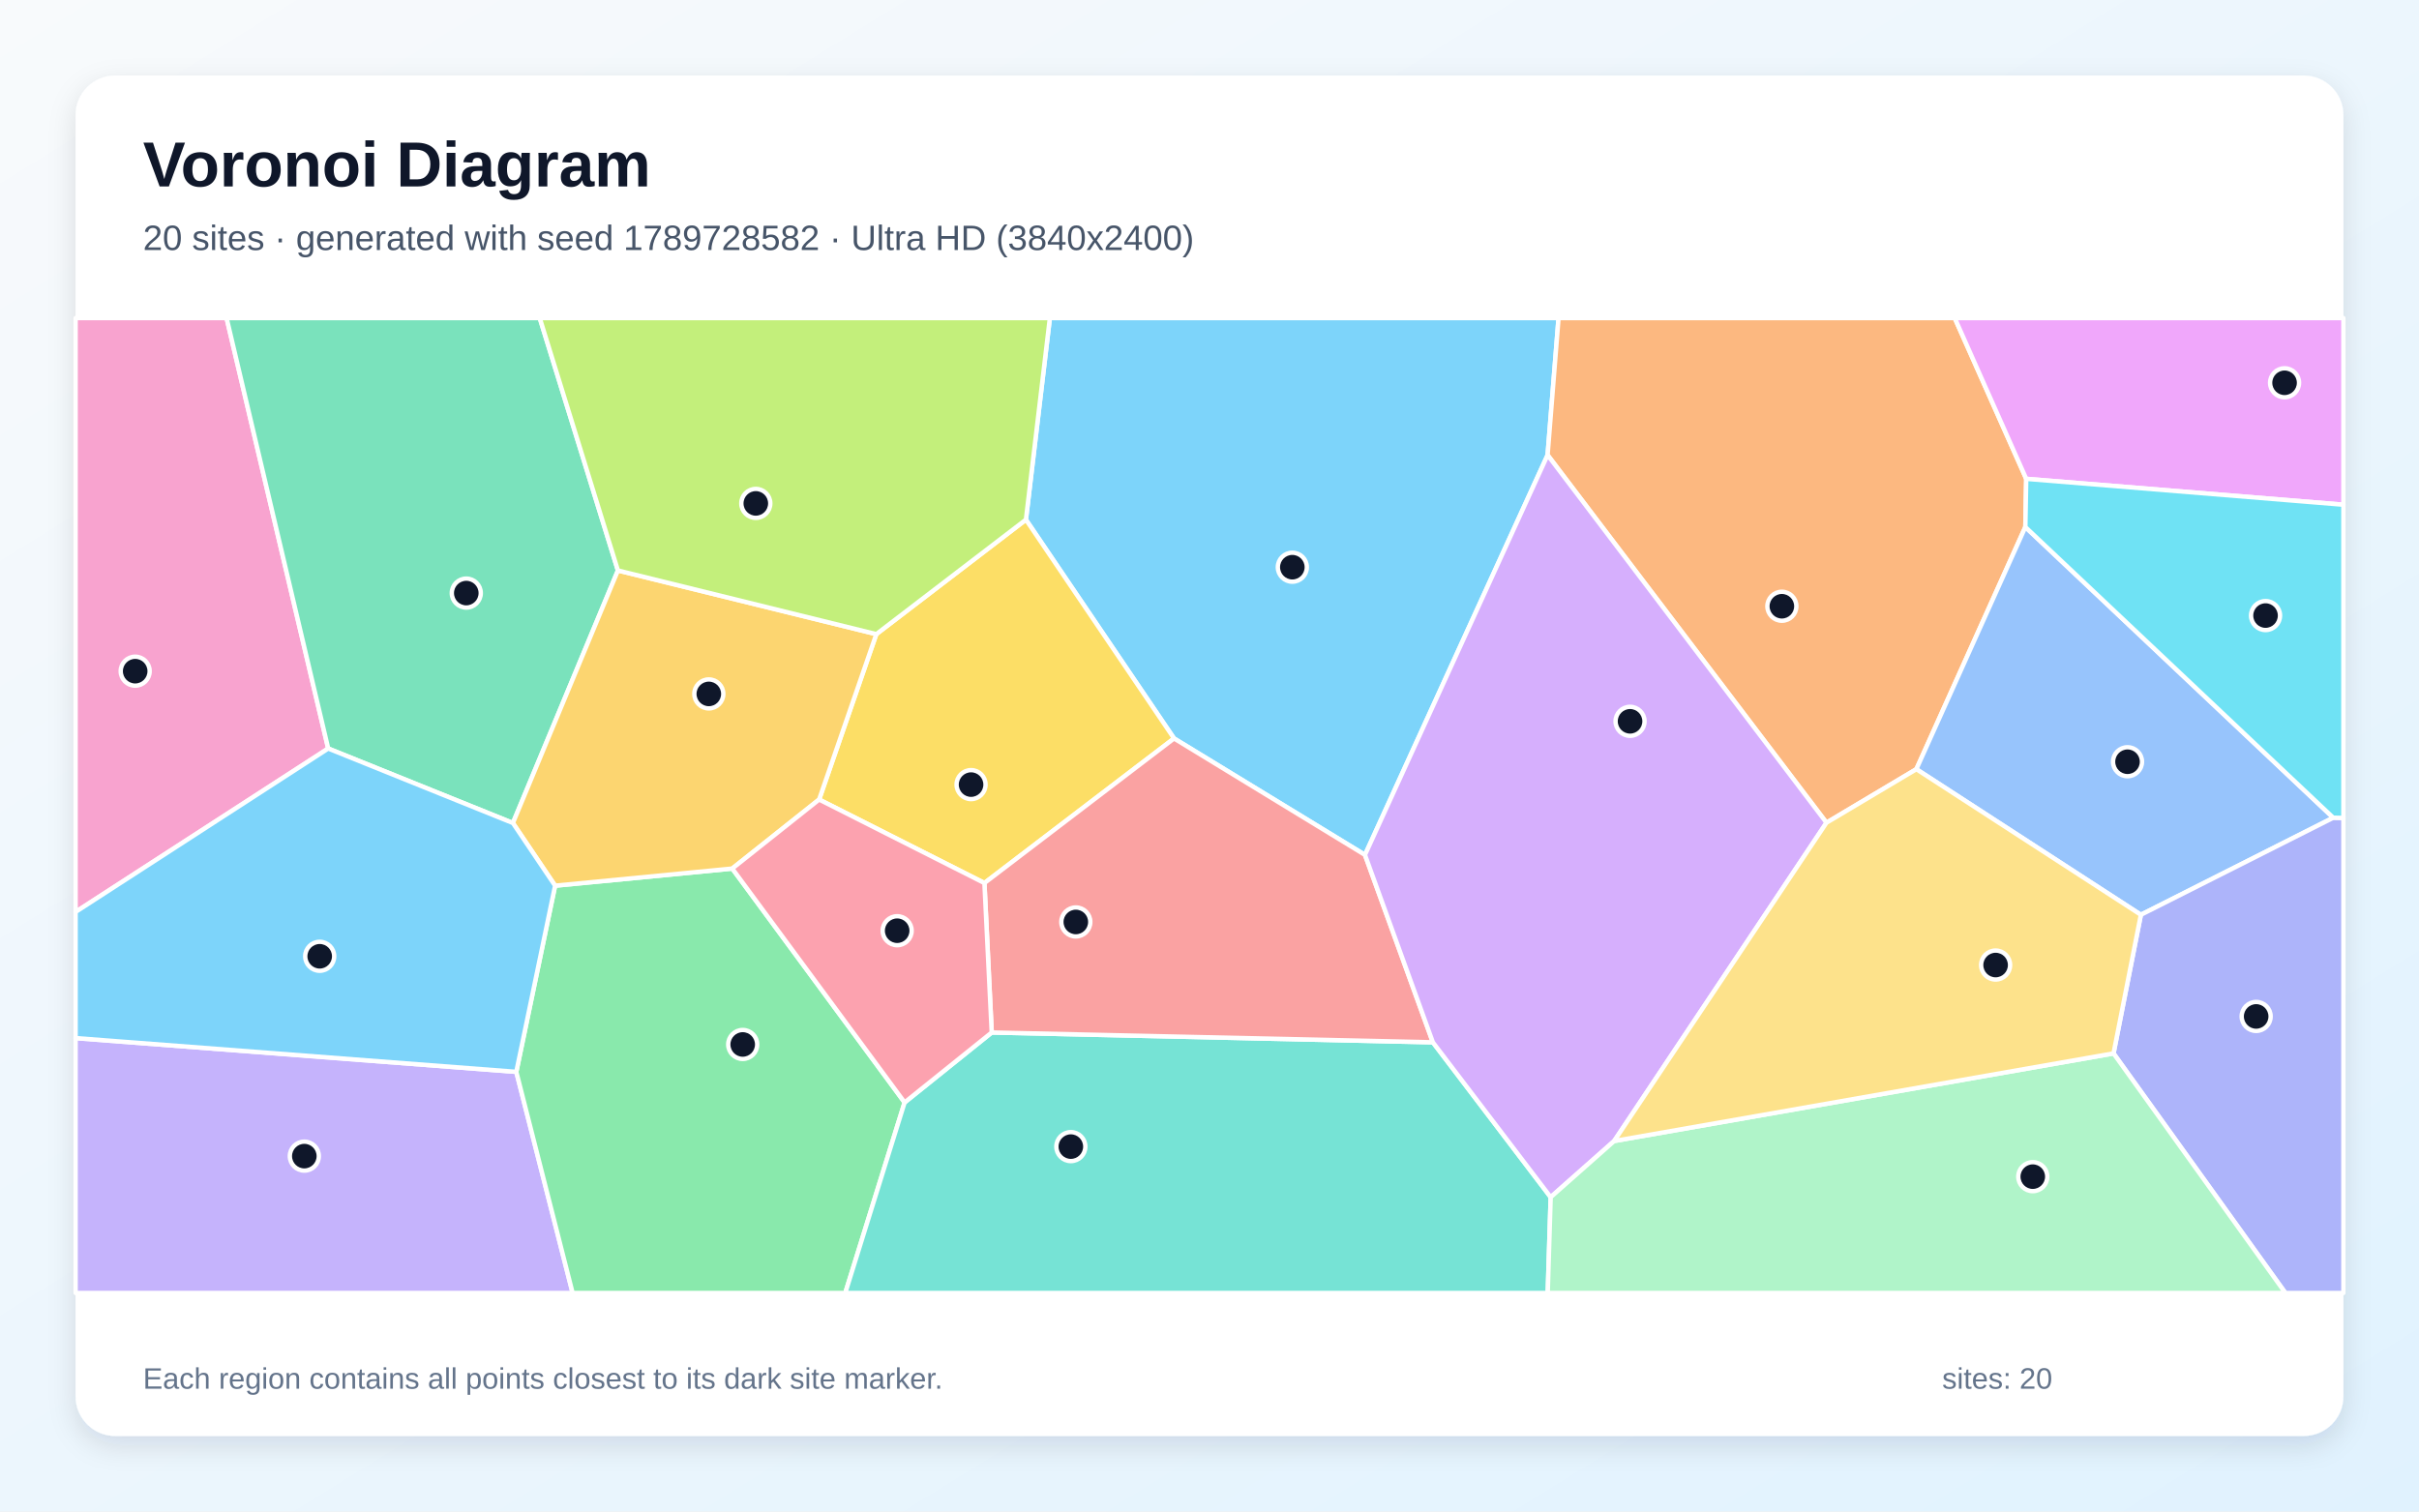
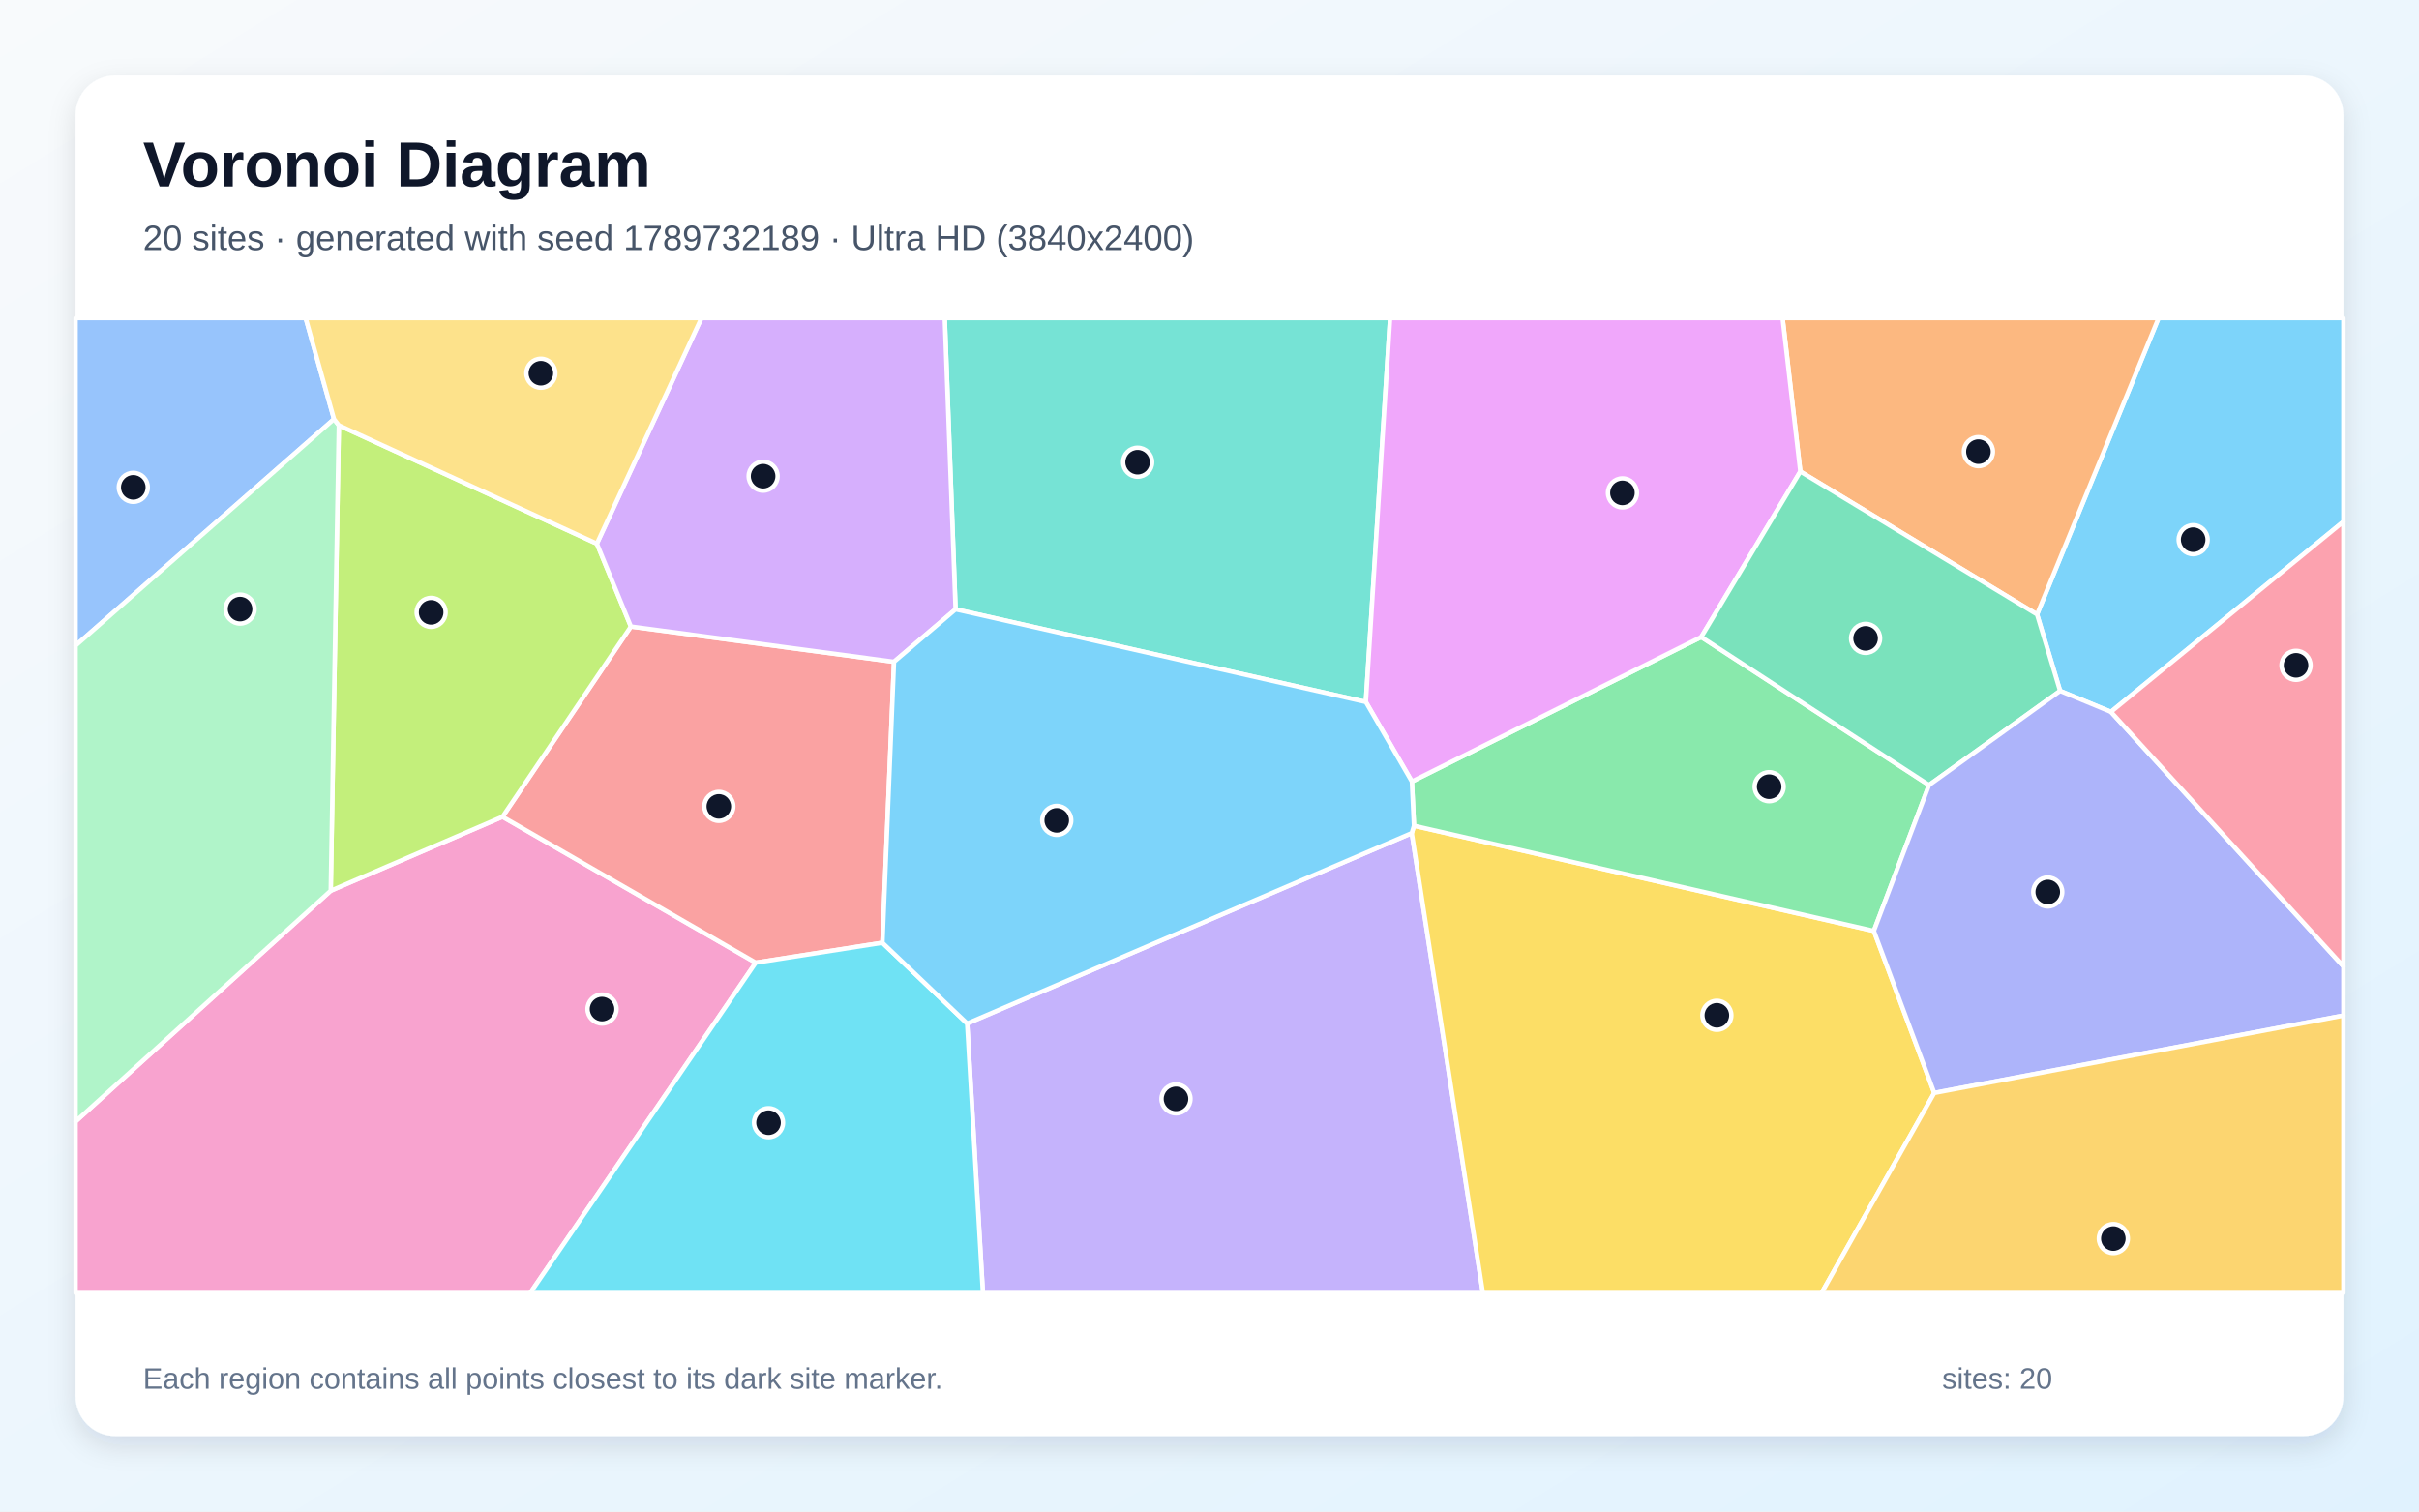
<svg xmlns="http://www.w3.org/2000/svg" width="3840" height="2400" viewBox="0 0 3840 2400" role="img" aria-labelledby="title description">
  <defs>
    <linearGradient id="background" x1="0" y1="0" x2="1" y2="1">
      <stop stop-color="#F8FAFC" />
      <stop offset="1" stop-color="#E0F2FE" />
    </linearGradient>
    <filter id="shadow" x="-5%" y="-5%" width="110%" height="110%">
      <feDropShadow dx="0" dy="15" stdDeviation="22" flood-color="#0F172A" flood-opacity=".12" />
    </filter>
  </defs>
  <rect width="3840" height="2400" fill="url(#background)" />
  <rect x="120" y="120" width="3600" height="2160" rx="63" fill="#FFFFFF" filter="url(#shadow)" />
  <g font-family="Arial, sans-serif">
    <text x="227" y="296" font-size="101" font-weight="700" fill="#0F172A">Voronoi Diagram</text>
-     <text x="227" y="397" font-size="56" fill="#475569">20 sites · generated with seed 1789728582 · Ultra HD (3840x2400)</text>
+     <text x="227" y="397" font-size="56" fill="#475569">20 sites · generated with seed 1789732189 · Ultra HD (3840x2400)</text>
  </g>
  <g stroke="#FFFFFF" stroke-width="7" stroke-linejoin="round">
-     <polygon points="2166.8,1357.4 1863.7,1172.5 1628.6,825.1 1666.6,505.0 2474.1,505.0 2456.7,722.5" fill="#38BDF8" fill-opacity="0.65" />
-     <polygon points="120.0,1648.3 819.6,1701.9 909.0,2053.0 120.0,2053.0" fill="#A78BFA" fill-opacity="0.65" />
-     <polygon points="521.0,1188.5 120.0,1448.0 120.0,505.0 359.7,505.0" fill="#F472B6" fill-opacity="0.65" />
-     <polygon points="3216.5,760.3 3215.1,836.8 3042.1,1221.3 2899.4,1306.3 2456.7,722.5 2474.1,505.0 3103.0,505.0" fill="#FB923C" fill-opacity="0.65" />
-     <polygon points="1562.7,1402.1 1300.3,1269.5 1391.1,1006.9 1628.6,825.1 1863.7,1172.5" fill="#FACC15" fill-opacity="0.65" />
-     <polygon points="819.6,1701.9 881.2,1406.3 1162.4,1379.1 1436.0,1750.5 1341.8,2053.0 909.0,2053.0" fill="#4ADE80" fill-opacity="0.65" />
-     <polygon points="1436.0,1750.5 1574.3,1639.4 2274.6,1655.0 2461.6,1900.9 2456.9,2053.0 1341.8,2053.0" fill="#2DD4BF" fill-opacity="0.65" />
-     <polygon points="3703.9,1298.4 3398.5,1452.5 3042.1,1221.3 3215.1,836.8" fill="#60A5FA" fill-opacity="0.65" />
-     <polygon points="3216.5,760.3 3103.0,505.0 3720.0,505.0 3720.0,801.4" fill="#E879F9" fill-opacity="0.65" />
-     <polygon points="980.9,905.8 814.2,1306.8 521.0,1188.5 359.7,505.0 856.8,505.0" fill="#34D399" fill-opacity="0.65" />
-     <polygon points="2274.6,1655.0 1574.3,1639.4 1562.7,1402.1 1863.7,1172.5 2166.8,1357.4" fill="#F87171" fill-opacity="0.65" />
-     <polygon points="3355.1,1672.6 3398.5,1452.5 3703.9,1298.4 3720.0,1298.7 3720.0,2053.0 3627.9,2053.0" fill="#818CF8" fill-opacity="0.65" />
-     <polygon points="1391.1,1006.9 1300.3,1269.5 1162.4,1379.1 881.2,1406.3 814.2,1306.8 980.9,905.8" fill="#FBBF24" fill-opacity="0.65" />
-     <polygon points="1391.1,1006.9 980.9,905.8 856.8,505.0 1666.6,505.0 1628.6,825.1" fill="#A3E635" fill-opacity="0.65" />
-     <polygon points="2562.4,1811.7 2461.6,1900.9 2274.6,1655.0 2166.8,1357.4 2456.7,722.5 2899.4,1306.3" fill="#C084FC" fill-opacity="0.65" />
-     <polygon points="1574.3,1639.4 1436.0,1750.5 1162.4,1379.1 1300.3,1269.5 1562.7,1402.1" fill="#FB7185" fill-opacity="0.65" />
-     <polygon points="3703.9,1298.4 3215.1,836.8 3216.5,760.3 3720.0,801.4 3720.0,1298.7" fill="#22D3EE" fill-opacity="0.65" />
-     <polygon points="2461.6,1900.9 2562.4,1811.7 3355.1,1672.6 3627.9,2053.0 2456.9,2053.0" fill="#86EFAC" fill-opacity="0.65" />
-     <polygon points="2562.4,1811.7 2899.4,1306.3 3042.1,1221.3 3398.5,1452.5 3355.1,1672.6" fill="#FCD34D" fill-opacity="0.65" />
-     <polygon points="814.2,1306.8 881.2,1406.3 819.6,1701.9 120.0,1648.3 120.0,1448.0 521.0,1188.5" fill="#38BDF8" fill-opacity="0.65" />
+     <polygon points="3351.0,1130.3 3270.3,1097.0 3233.7,975.6 3426.6,505.0 3720.0,505.0 3720.0,828.3" fill="#38BDF8" fill-opacity="0.65" />
+     <polygon points="1535.3,1625.1 2241.1,1322.8 2354.0,2053.0 1560.3,2053.0" fill="#A78BFA" fill-opacity="0.65" />
+     <polygon points="120.0,1780.7 525.0,1414.3 797.7,1296.9 1199.7,1528.5 841.7,2053.0 120.0,2053.0" fill="#F472B6" fill-opacity="0.65" />
+     <polygon points="2857.9,748.7 2829.7,505.0 3426.6,505.0 3233.7,975.6" fill="#FB923C" fill-opacity="0.65" />
+     <polygon points="2241.1,1322.8 2244.6,1311.1 2974.6,1478.1 3070.5,1735.4 2891.6,2053.0 2354.0,2053.0" fill="#FACC15" fill-opacity="0.65" />
+     <polygon points="2974.6,1478.1 2244.6,1311.1 2241.3,1240.9 2700.6,1011.5 3062.2,1246.5" fill="#4ADE80" fill-opacity="0.65" />
+     <polygon points="2168.2,1114.6 1516.9,967.5 1499.7,505.0 2206.7,505.0" fill="#2DD4BF" fill-opacity="0.65" />
+     <polygon points="530.2,665.4 120.0,1025.1 120.0,505.0 485.2,505.0" fill="#60A5FA" fill-opacity="0.65" />
+     <polygon points="2700.6,1011.5 2241.3,1240.9 2168.2,1114.6 2206.7,505.0 2829.7,505.0 2857.9,748.7" fill="#E879F9" fill-opacity="0.65" />
+     <polygon points="3062.2,1246.5 2700.6,1011.5 2857.9,748.7 3233.7,975.6 3270.3,1097.0" fill="#34D399" fill-opacity="0.65" />
+     <polygon points="1400.8,1496.9 1199.7,1528.5 797.7,1296.9 1001.5,994.8 1419.2,1050.8" fill="#F87171" fill-opacity="0.65" />
+     <polygon points="3070.5,1735.4 2974.6,1478.1 3062.2,1246.5 3270.3,1097.0 3351.0,1130.3 3720.0,1534.5 3720.0,1612.5" fill="#818CF8" fill-opacity="0.65" />
+     <polygon points="3070.5,1735.4 3720.0,1612.5 3720.0,2053.0 2891.6,2053.0" fill="#FBBF24" fill-opacity="0.65" />
+     <polygon points="947.5,863.2 1001.5,994.8 797.7,1296.9 525.0,1414.3 537.9,675.3" fill="#A3E635" fill-opacity="0.65" />
+     <polygon points="1419.2,1050.8 1001.5,994.8 947.5,863.2 1113.5,505.0 1499.7,505.0 1516.9,967.5" fill="#C084FC" fill-opacity="0.65" />
+     <polygon points="3351.0,1130.3 3720.0,828.3 3720.0,1534.5" fill="#FB7185" fill-opacity="0.65" />
+     <polygon points="1199.7,1528.5 1400.8,1496.9 1535.3,1625.1 1560.3,2053.0 841.7,2053.0" fill="#22D3EE" fill-opacity="0.65" />
+     <polygon points="537.9,675.3 525.0,1414.3 120.0,1780.7 120.0,1025.1 530.2,665.4" fill="#86EFAC" fill-opacity="0.65" />
+     <polygon points="947.5,863.2 537.9,675.3 530.2,665.4 485.2,505.0 1113.5,505.0" fill="#FCD34D" fill-opacity="0.65" />
+     <polygon points="1400.8,1496.9 1419.2,1050.8 1516.9,967.5 2168.2,1114.6 2241.3,1240.9 2244.6,1311.1 2241.1,1322.8 1535.3,1625.1" fill="#38BDF8" fill-opacity="0.65" />
  </g>
  <g>
-     <circle cx="2051.5" cy="900.6" r="23" fill="#0F172A" stroke="#FFFFFF" stroke-width="7" />
-     <circle cx="483.1" cy="1835.7" r="23" fill="#0F172A" stroke="#FFFFFF" stroke-width="7" />
-     <circle cx="214.6" cy="1065.7" r="23" fill="#0F172A" stroke="#FFFFFF" stroke-width="7" />
-     <circle cx="2828.6" cy="962.6" r="23" fill="#0F172A" stroke="#FFFFFF" stroke-width="7" />
-     <circle cx="1541.5" cy="1245.8" r="23" fill="#0F172A" stroke="#FFFFFF" stroke-width="7" />
-     <circle cx="1179.0" cy="1658.4" r="23" fill="#0F172A" stroke="#FFFFFF" stroke-width="7" />
-     <circle cx="1699.9" cy="1820.6" r="23" fill="#0F172A" stroke="#FFFFFF" stroke-width="7" />
-     <circle cx="3377.3" cy="1209.5" r="23" fill="#0F172A" stroke="#FFFFFF" stroke-width="7" />
-     <circle cx="3626.6" cy="607.8" r="23" fill="#0F172A" stroke="#FFFFFF" stroke-width="7" />
-     <circle cx="740.2" cy="941.7" r="23" fill="#0F172A" stroke="#FFFFFF" stroke-width="7" />
-     <circle cx="1707.8" cy="1463.9" r="23" fill="#0F172A" stroke="#FFFFFF" stroke-width="7" />
-     <circle cx="3581.5" cy="1613.9" r="23" fill="#0F172A" stroke="#FFFFFF" stroke-width="7" />
-     <circle cx="1125.2" cy="1101.8" r="23" fill="#0F172A" stroke="#FFFFFF" stroke-width="7" />
-     <circle cx="1199.8" cy="799.3" r="23" fill="#0F172A" stroke="#FFFFFF" stroke-width="7" />
-     <circle cx="2587.6" cy="1145.3" r="23" fill="#0F172A" stroke="#FFFFFF" stroke-width="7" />
-     <circle cx="1424.2" cy="1477.8" r="23" fill="#0F172A" stroke="#FFFFFF" stroke-width="7" />
-     <circle cx="3596.4" cy="977.4" r="23" fill="#0F172A" stroke="#FFFFFF" stroke-width="7" />
-     <circle cx="3226.9" cy="1868.3" r="23" fill="#0F172A" stroke="#FFFFFF" stroke-width="7" />
-     <circle cx="3167.9" cy="1532.3" r="23" fill="#0F172A" stroke="#FFFFFF" stroke-width="7" />
-     <circle cx="507.5" cy="1518.4" r="23" fill="#0F172A" stroke="#FFFFFF" stroke-width="7" />
+     <circle cx="3481.5" cy="856.9" r="23" fill="#0F172A" stroke="#FFFFFF" stroke-width="7" />
+     <circle cx="1866.8" cy="1744.8" r="23" fill="#0F172A" stroke="#FFFFFF" stroke-width="7" />
+     <circle cx="955.7" cy="1602.2" r="23" fill="#0F172A" stroke="#FFFFFF" stroke-width="7" />
+     <circle cx="3140.6" cy="717.1" r="23" fill="#0F172A" stroke="#FFFFFF" stroke-width="7" />
+     <circle cx="2725.4" cy="1612.1" r="23" fill="#0F172A" stroke="#FFFFFF" stroke-width="7" />
+     <circle cx="2808.4" cy="1249.1" r="23" fill="#0F172A" stroke="#FFFFFF" stroke-width="7" />
+     <circle cx="1805.9" cy="733.9" r="23" fill="#0F172A" stroke="#FFFFFF" stroke-width="7" />
+     <circle cx="211.6" cy="773.8" r="23" fill="#0F172A" stroke="#FFFFFF" stroke-width="7" />
+     <circle cx="2575.5" cy="782.6" r="23" fill="#0F172A" stroke="#FFFFFF" stroke-width="7" />
+     <circle cx="2961.5" cy="1013.6" r="23" fill="#0F172A" stroke="#FFFFFF" stroke-width="7" />
+     <circle cx="1141.1" cy="1280.4" r="23" fill="#0F172A" stroke="#FFFFFF" stroke-width="7" />
+     <circle cx="3250.7" cy="1416.3" r="23" fill="#0F172A" stroke="#FFFFFF" stroke-width="7" />
+     <circle cx="3354.8" cy="1966.6" r="23" fill="#0F172A" stroke="#FFFFFF" stroke-width="7" />
+     <circle cx="684.4" cy="972.3" r="23" fill="#0F172A" stroke="#FFFFFF" stroke-width="7" />
+     <circle cx="1211.4" cy="756.1" r="23" fill="#0F172A" stroke="#FFFFFF" stroke-width="7" />
+     <circle cx="3644.8" cy="1056.4" r="23" fill="#0F172A" stroke="#FFFFFF" stroke-width="7" />
+     <circle cx="1220.0" cy="1782.6" r="23" fill="#0F172A" stroke="#FFFFFF" stroke-width="7" />
+     <circle cx="381.1" cy="967.1" r="23" fill="#0F172A" stroke="#FFFFFF" stroke-width="7" />
+     <circle cx="858.6" cy="592.6" r="23" fill="#0F172A" stroke="#FFFFFF" stroke-width="7" />
+     <circle cx="1677.5" cy="1302.6" r="23" fill="#0F172A" stroke="#FFFFFF" stroke-width="7" />
  </g>
  <g font-family="Arial, sans-serif" font-size="47" fill="#64748B">
    <text x="227" y="2205">Each region contains all points closest to its dark site marker.</text>
    <text x="3083" y="2205">sites: 20</text>
  </g>
</svg>
